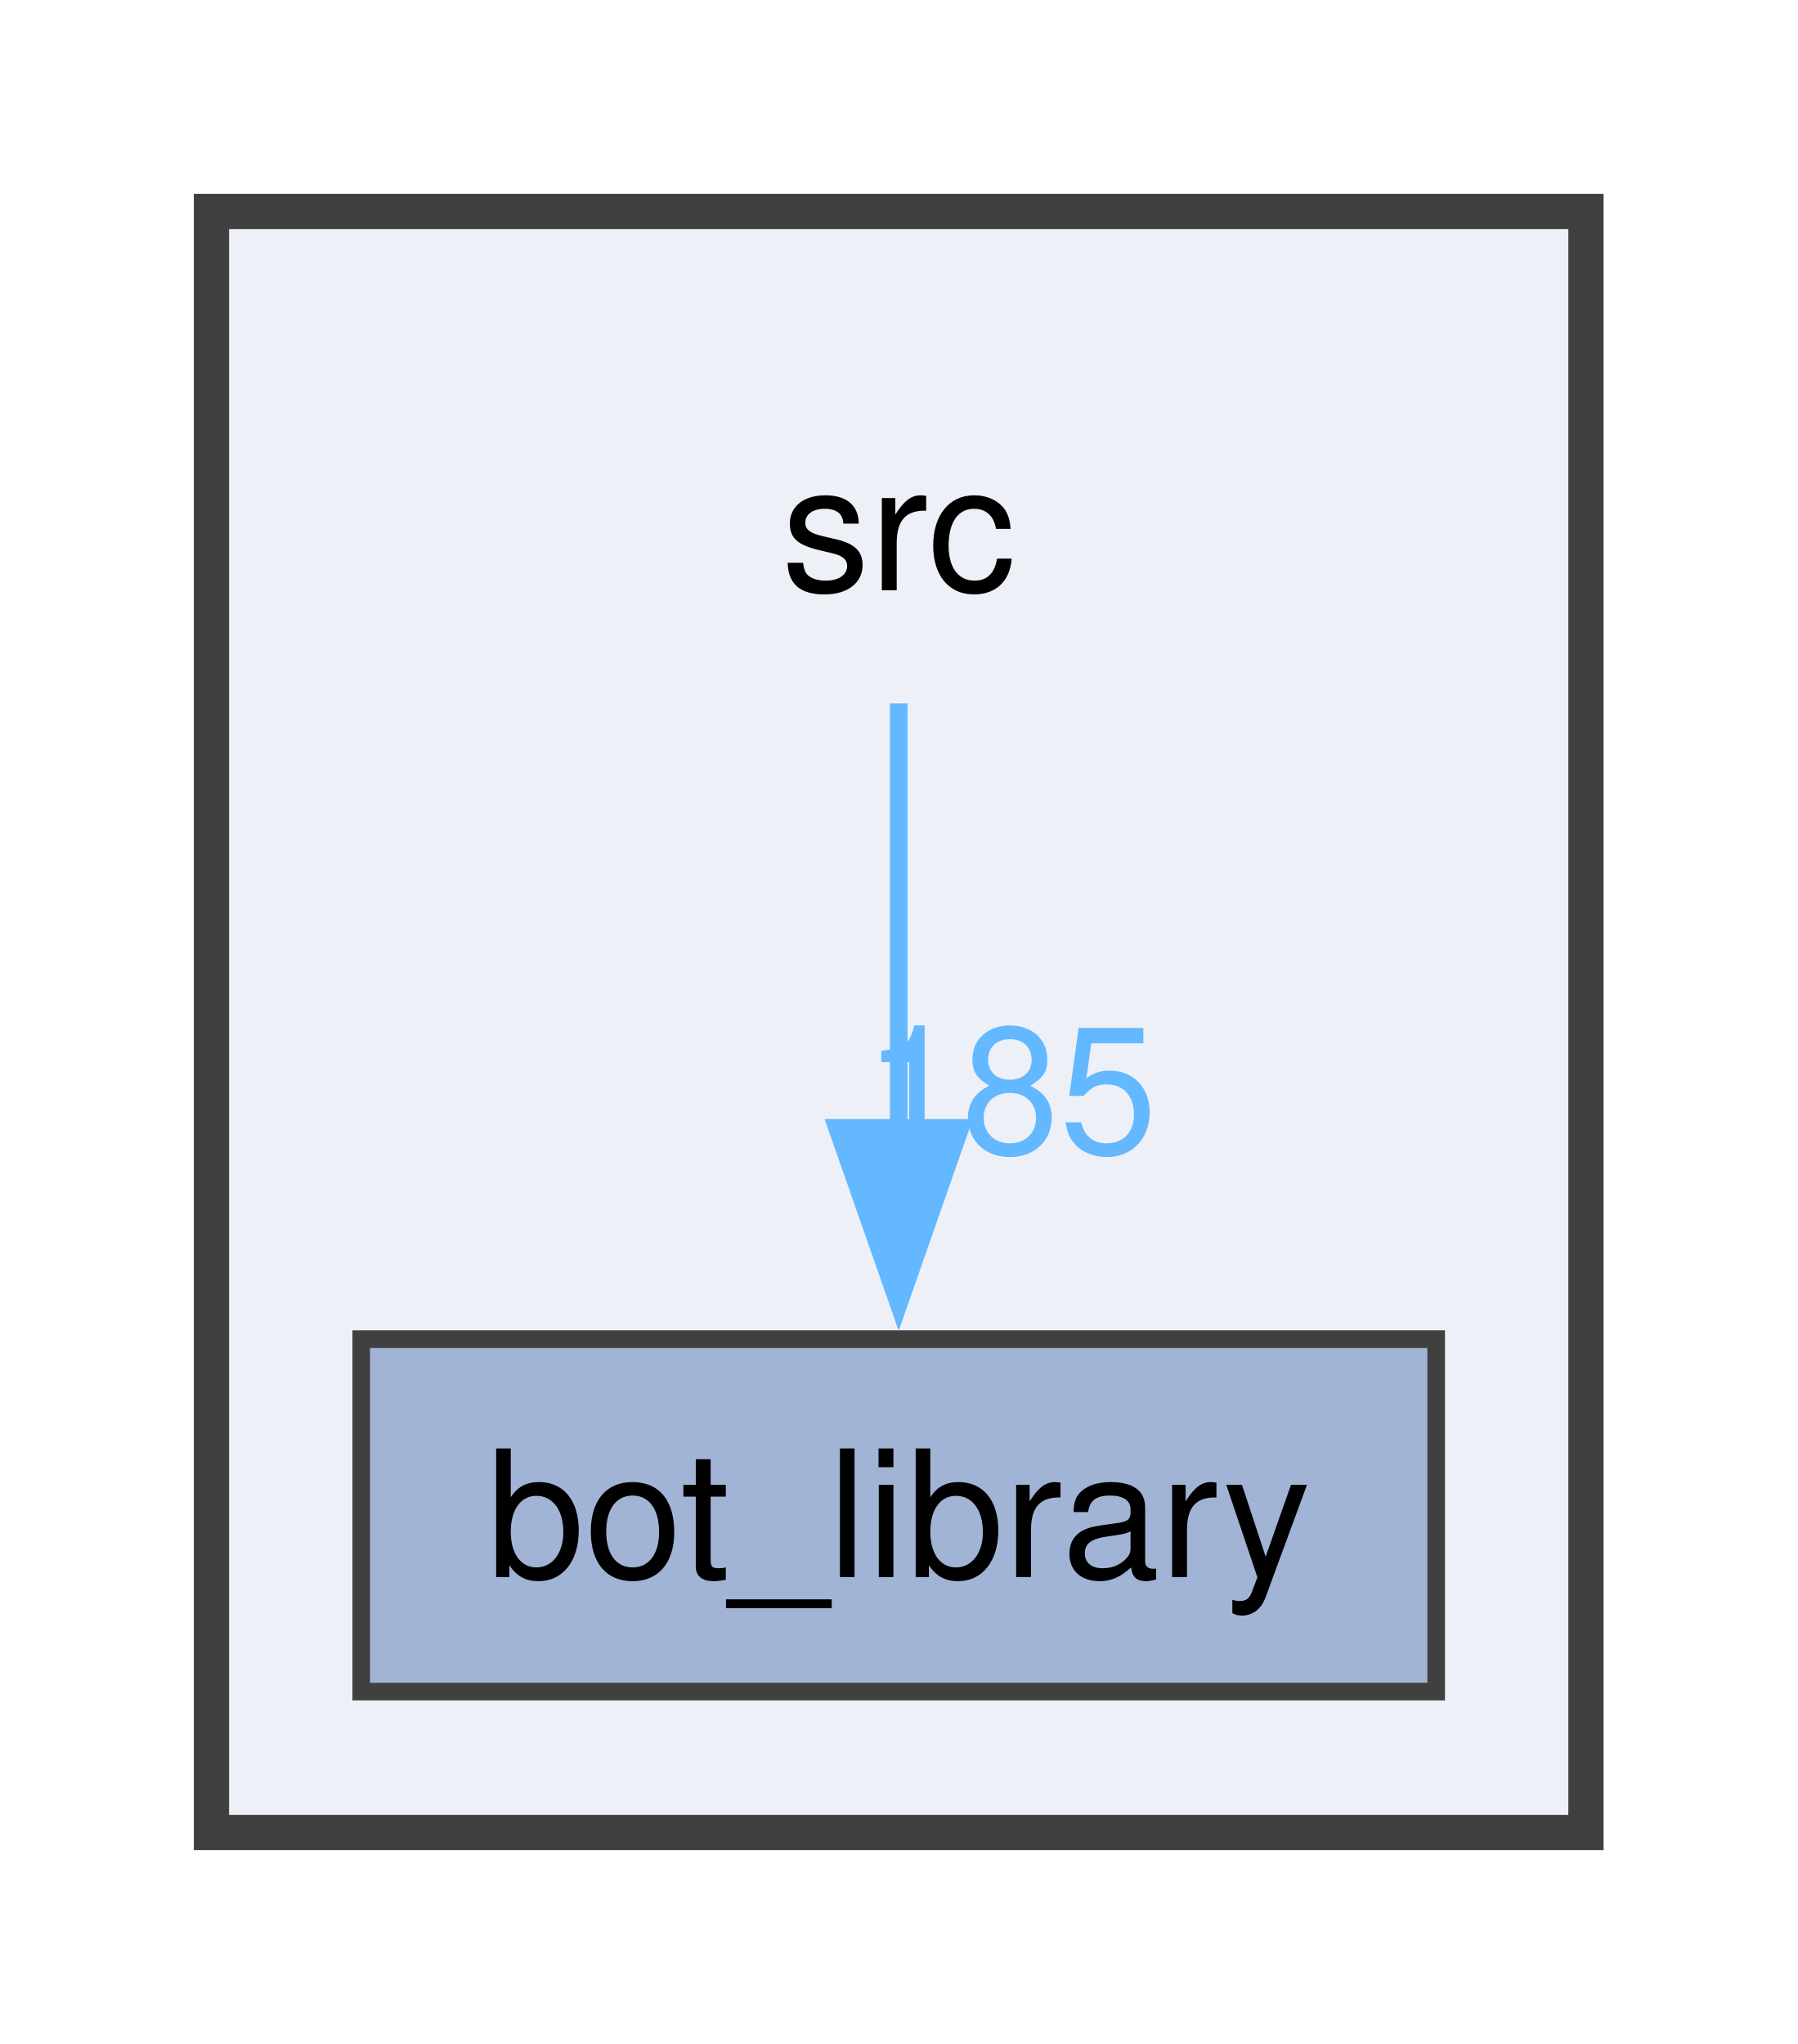
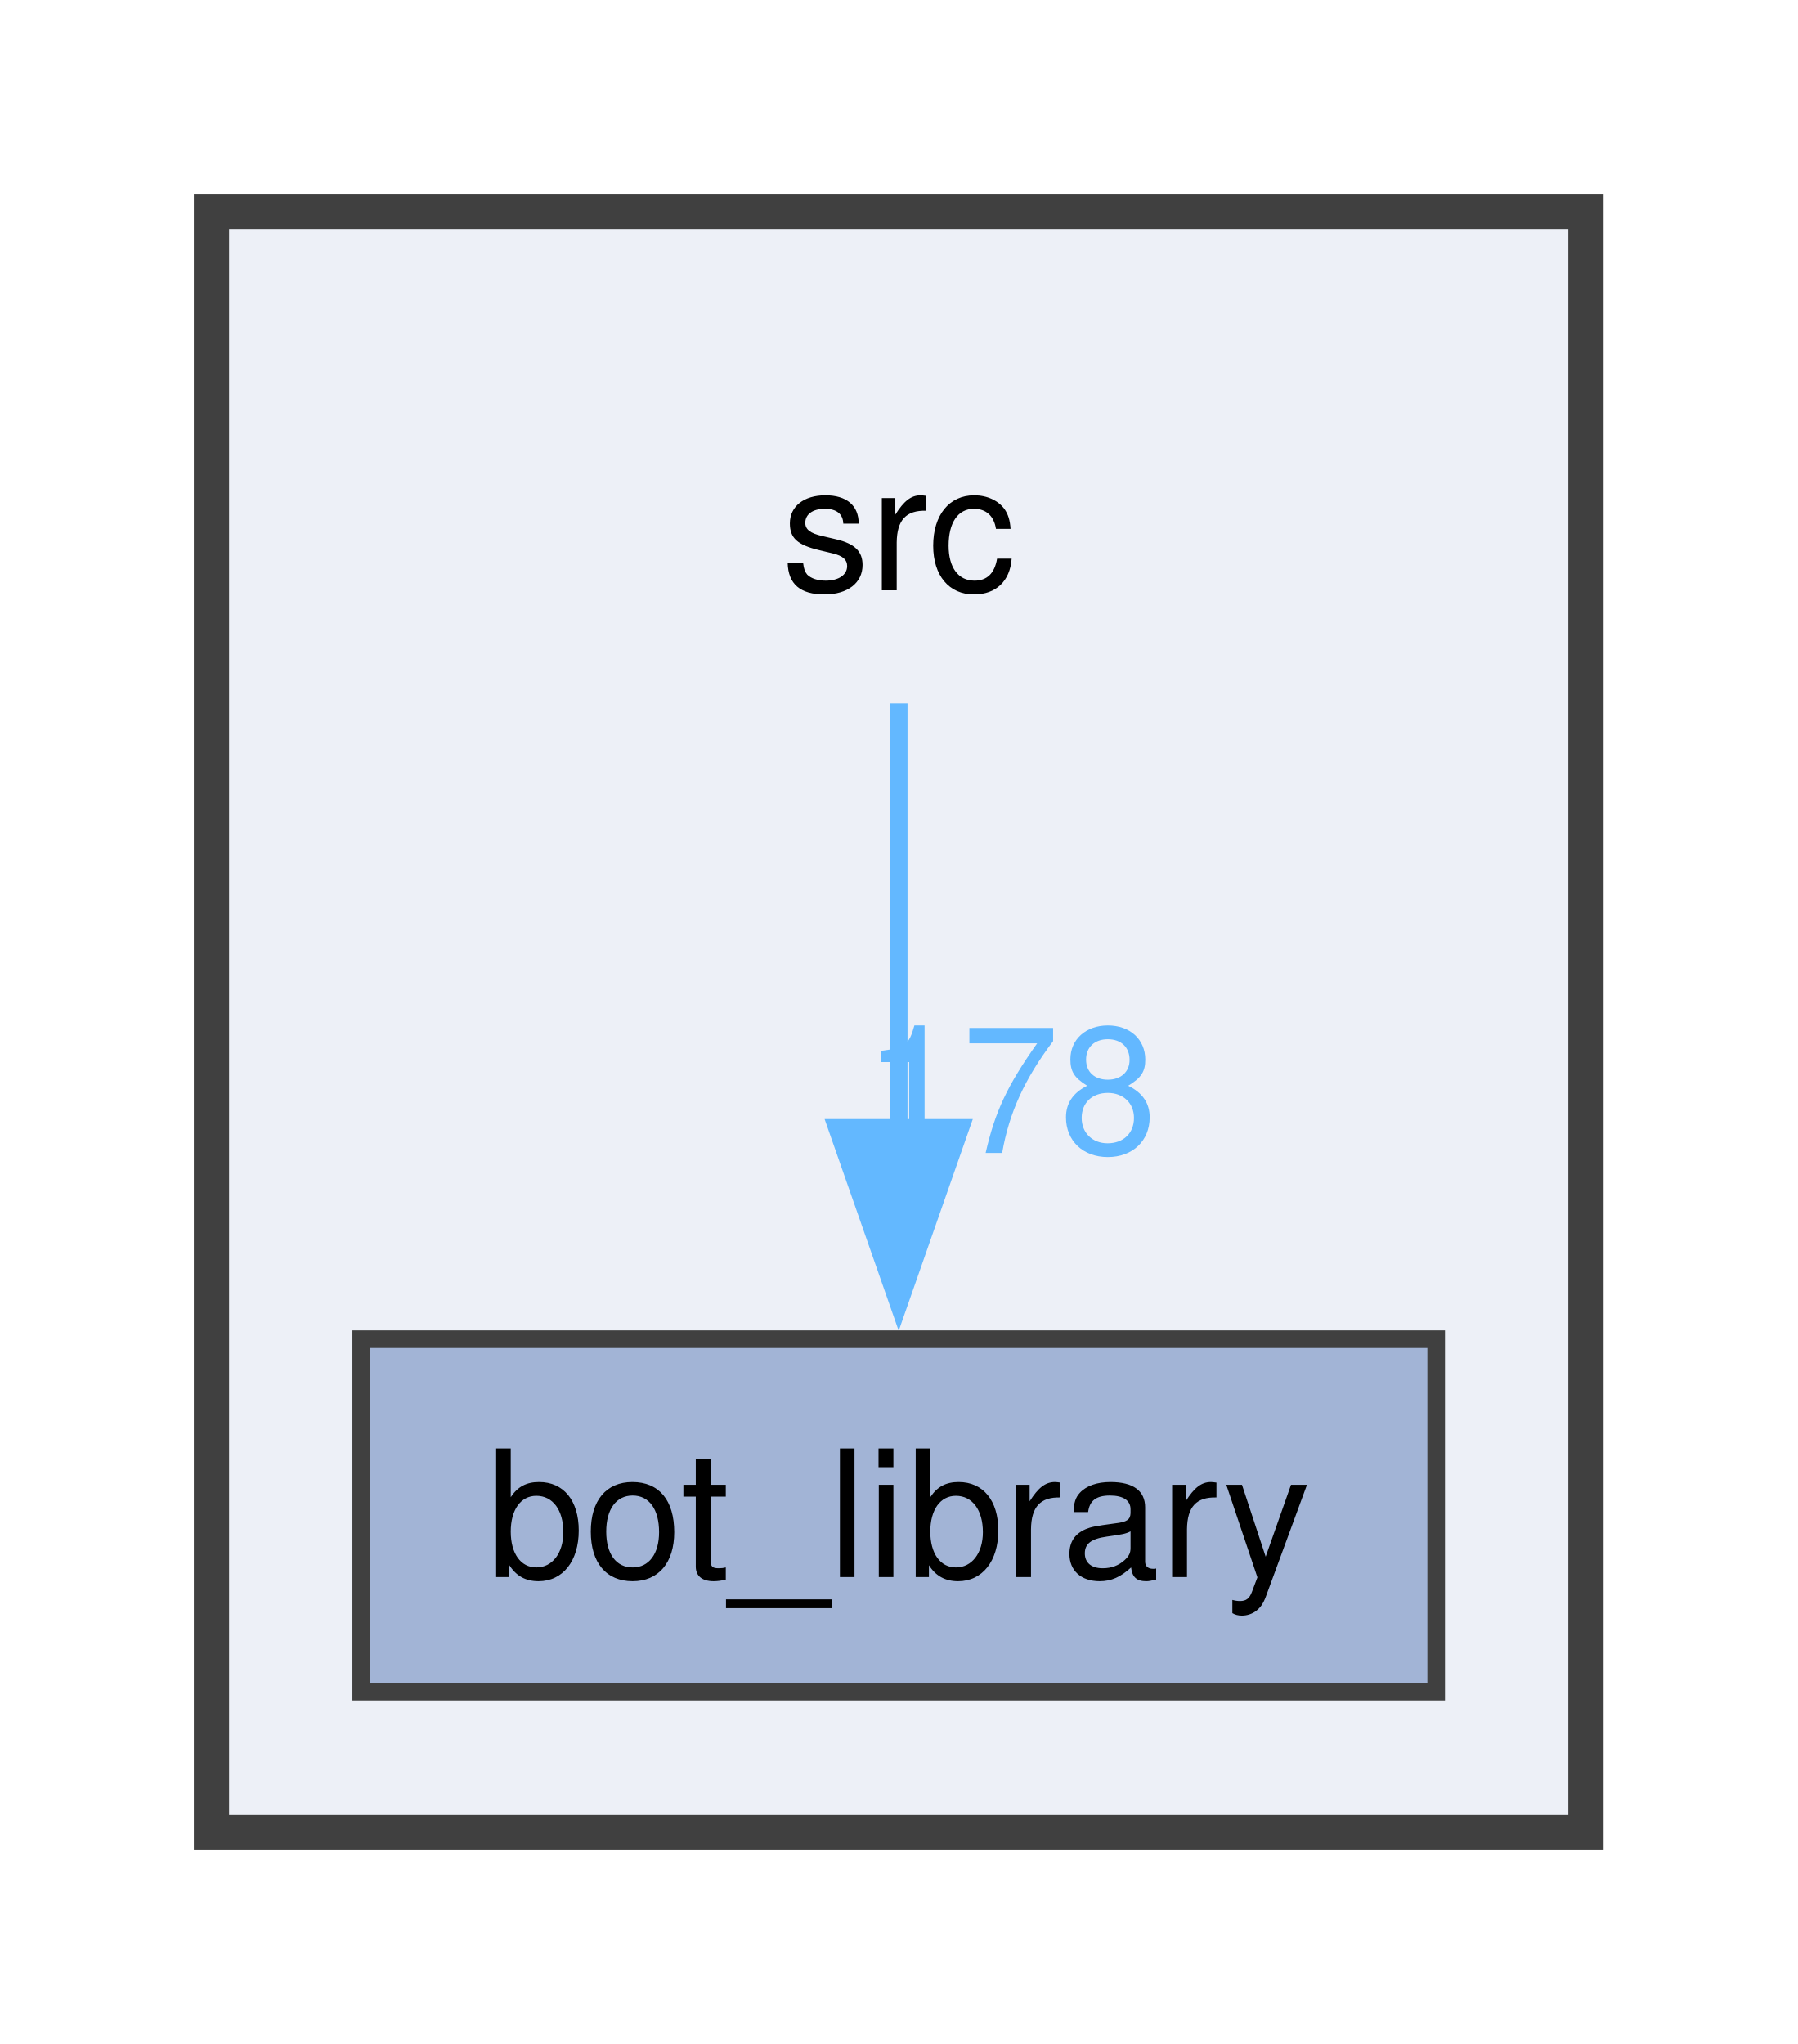
<svg xmlns="http://www.w3.org/2000/svg" xmlns:xlink="http://www.w3.org/1999/xlink" width="102pt" height="116pt" viewBox="0.00 0.00 102.00 116.00">
  <g id="graph0" class="graph" transform="scale(1 1) rotate(0) translate(4 112)">
    <g id="clust1" class="cluster">
      <g id="a_clust1">
        <a xlink:href="dir_68267d1309a1af8e8297ef4c3efbcdba.html" target="_top">
          <polygon fill="#edf0f7" stroke="#404040" stroke-width="2" points="8,-8 8,-100 86,-100 86,-8 8,-8" />
        </a>
      </g>
    </g>
    <g id="node1" class="node">
      <text text-anchor="middle" x="47" y="-78.5" font-family="Helvetica,sans-Serif" font-size="10.00">src</text>
    </g>
    <g id="node2" class="node">
      <g id="a_node2">
        <a xlink:href="dir_be3b34367be430ae387384d9c29f3df4.html" target="_top" xlink:title="bot_library">
          <polygon fill="#a2b4d6" stroke="#404040" points="77.5,-36 16.5,-36 16.5,-16 77.5,-16 77.5,-36" />
          <text text-anchor="middle" x="47" y="-22.5" font-family="Helvetica,sans-Serif" font-size="10.00">bot_library</text>
        </a>
      </g>
    </g>
    <g id="edge1" class="edge">
      <g id="a_edge1">
-         <a xlink:href="dir_000041_000002.html" target="_top">
+         <a xlink:href="dir_000039_000002.html" target="_top">
          <path fill="none" stroke="#63b8ff" d="M47,-72.08C47,-65.48 47,-56.21 47,-47.79" />
          <polygon fill="#63b8ff" stroke="#63b8ff" points="50.5,-47.99 47,-37.99 43.5,-47.99 50.5,-47.99" />
        </a>
      </g>
      <g id="a_edge1-headlabel">
-         <a xlink:href="dir_000041_000002.html" target="_top" xlink:title="185">
-           <text text-anchor="middle" x="53.34" y="-46.57" font-family="Helvetica,sans-Serif" font-size="10.00" fill="#63b8ff">185</text>
+         <a xlink:href="dir_000039_000002.html" target="_top" xlink:title="178">
+           <text text-anchor="middle" x="53.34" y="-46.57" font-family="Helvetica,sans-Serif" font-size="10.00" fill="#63b8ff">178</text>
        </a>
      </g>
    </g>
  </g>
</svg>
